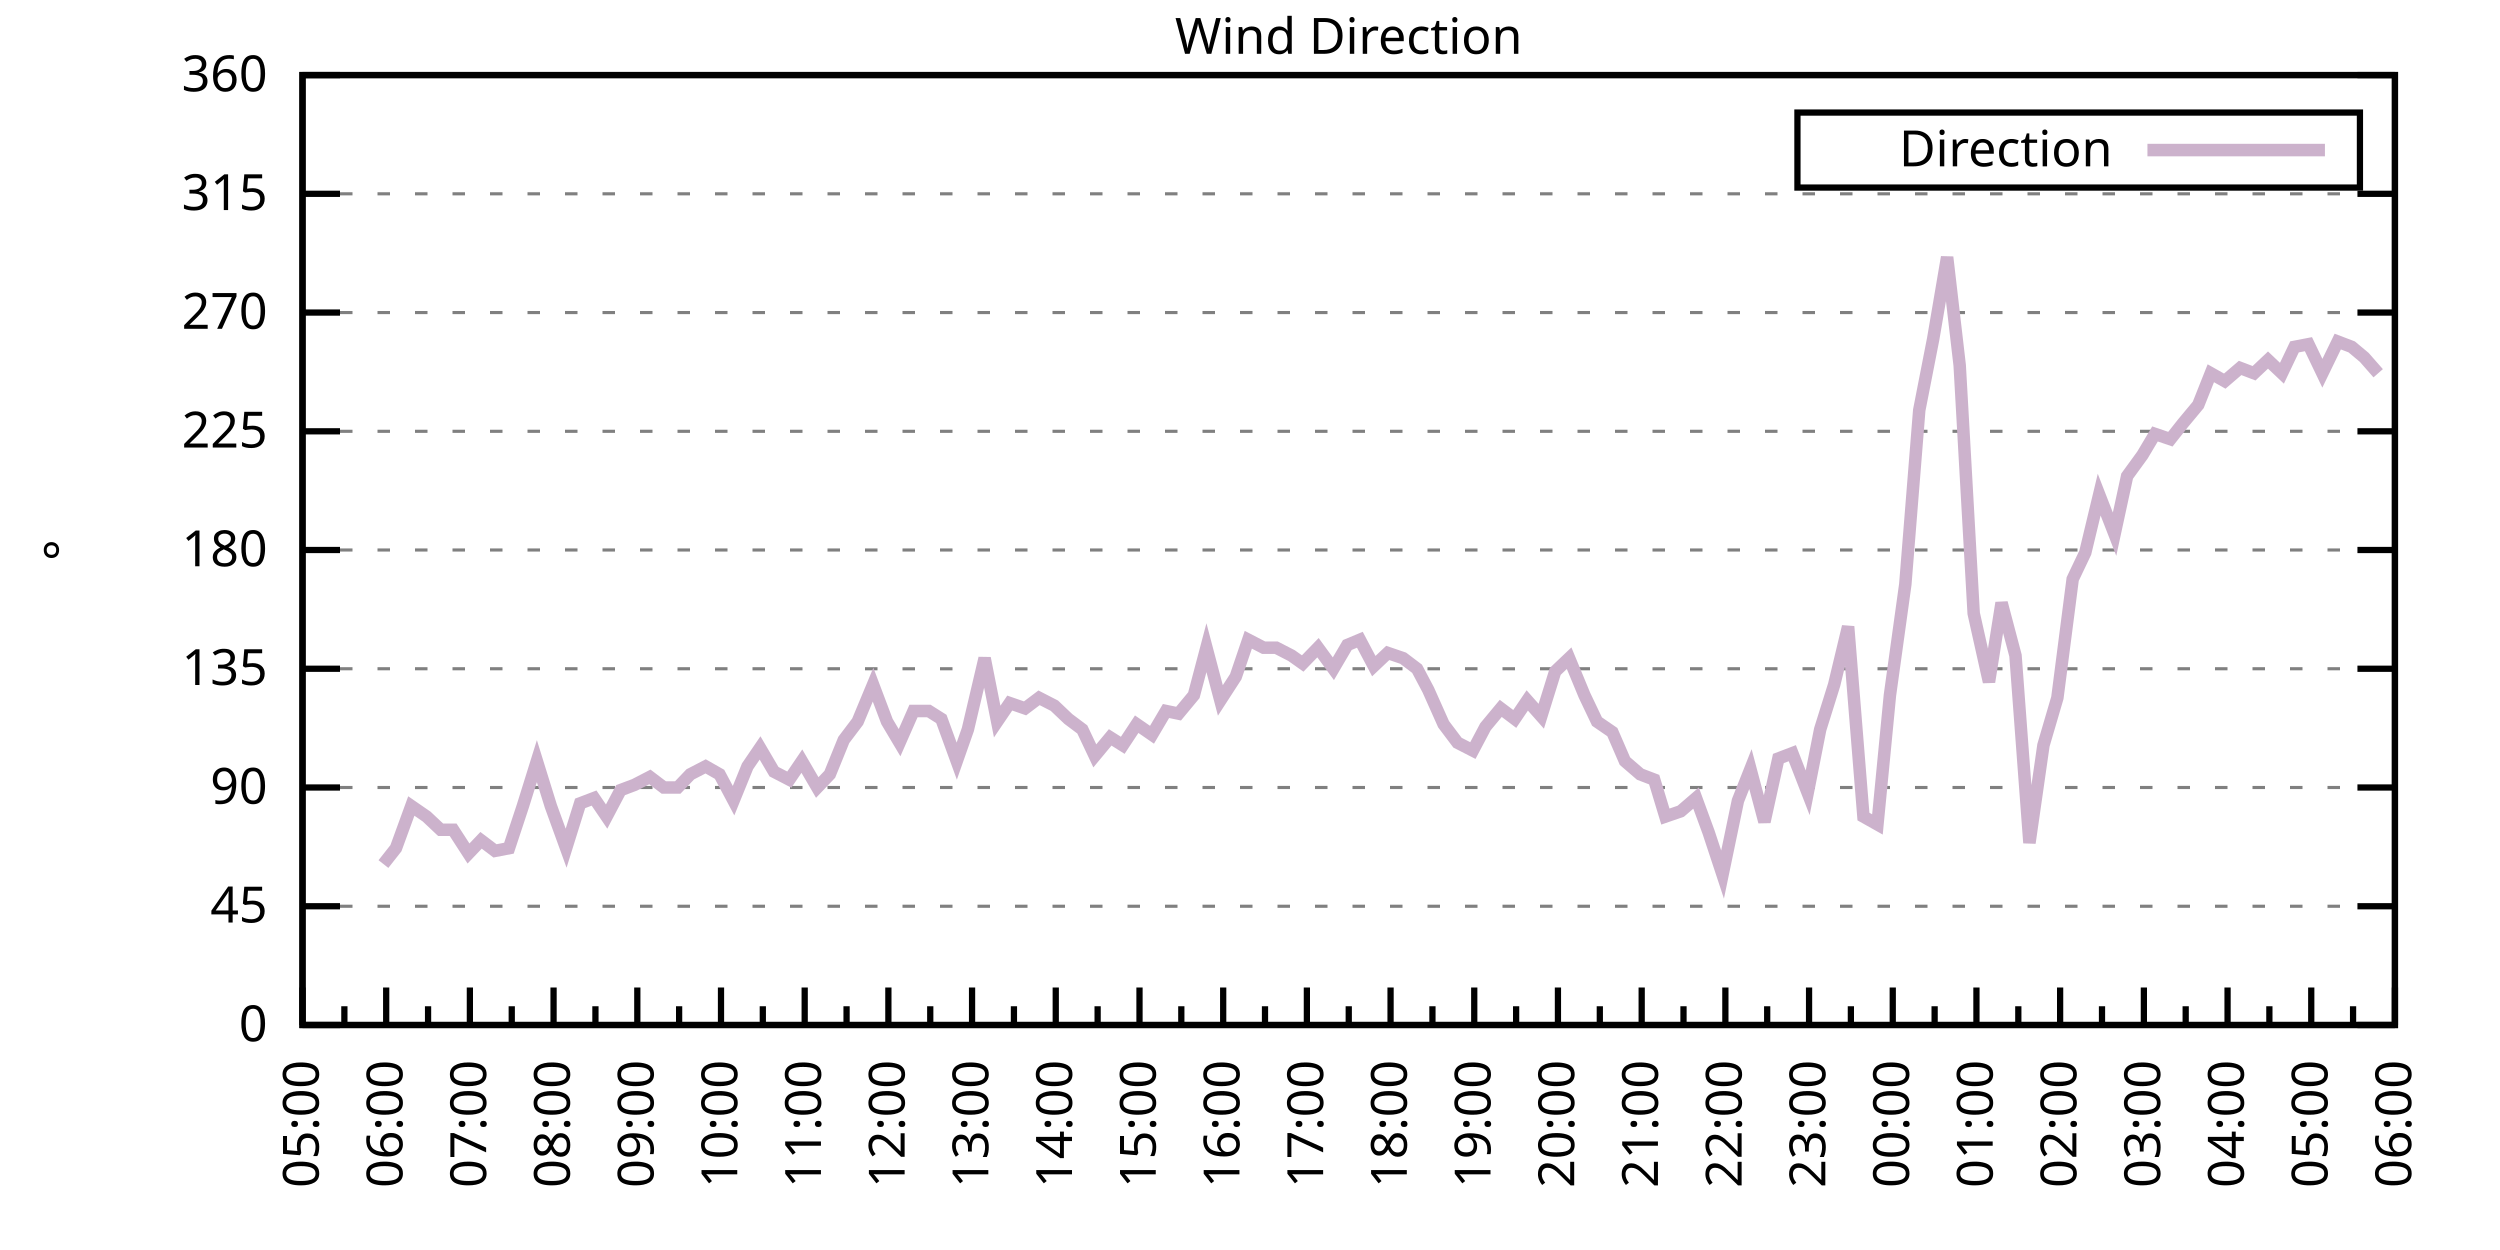
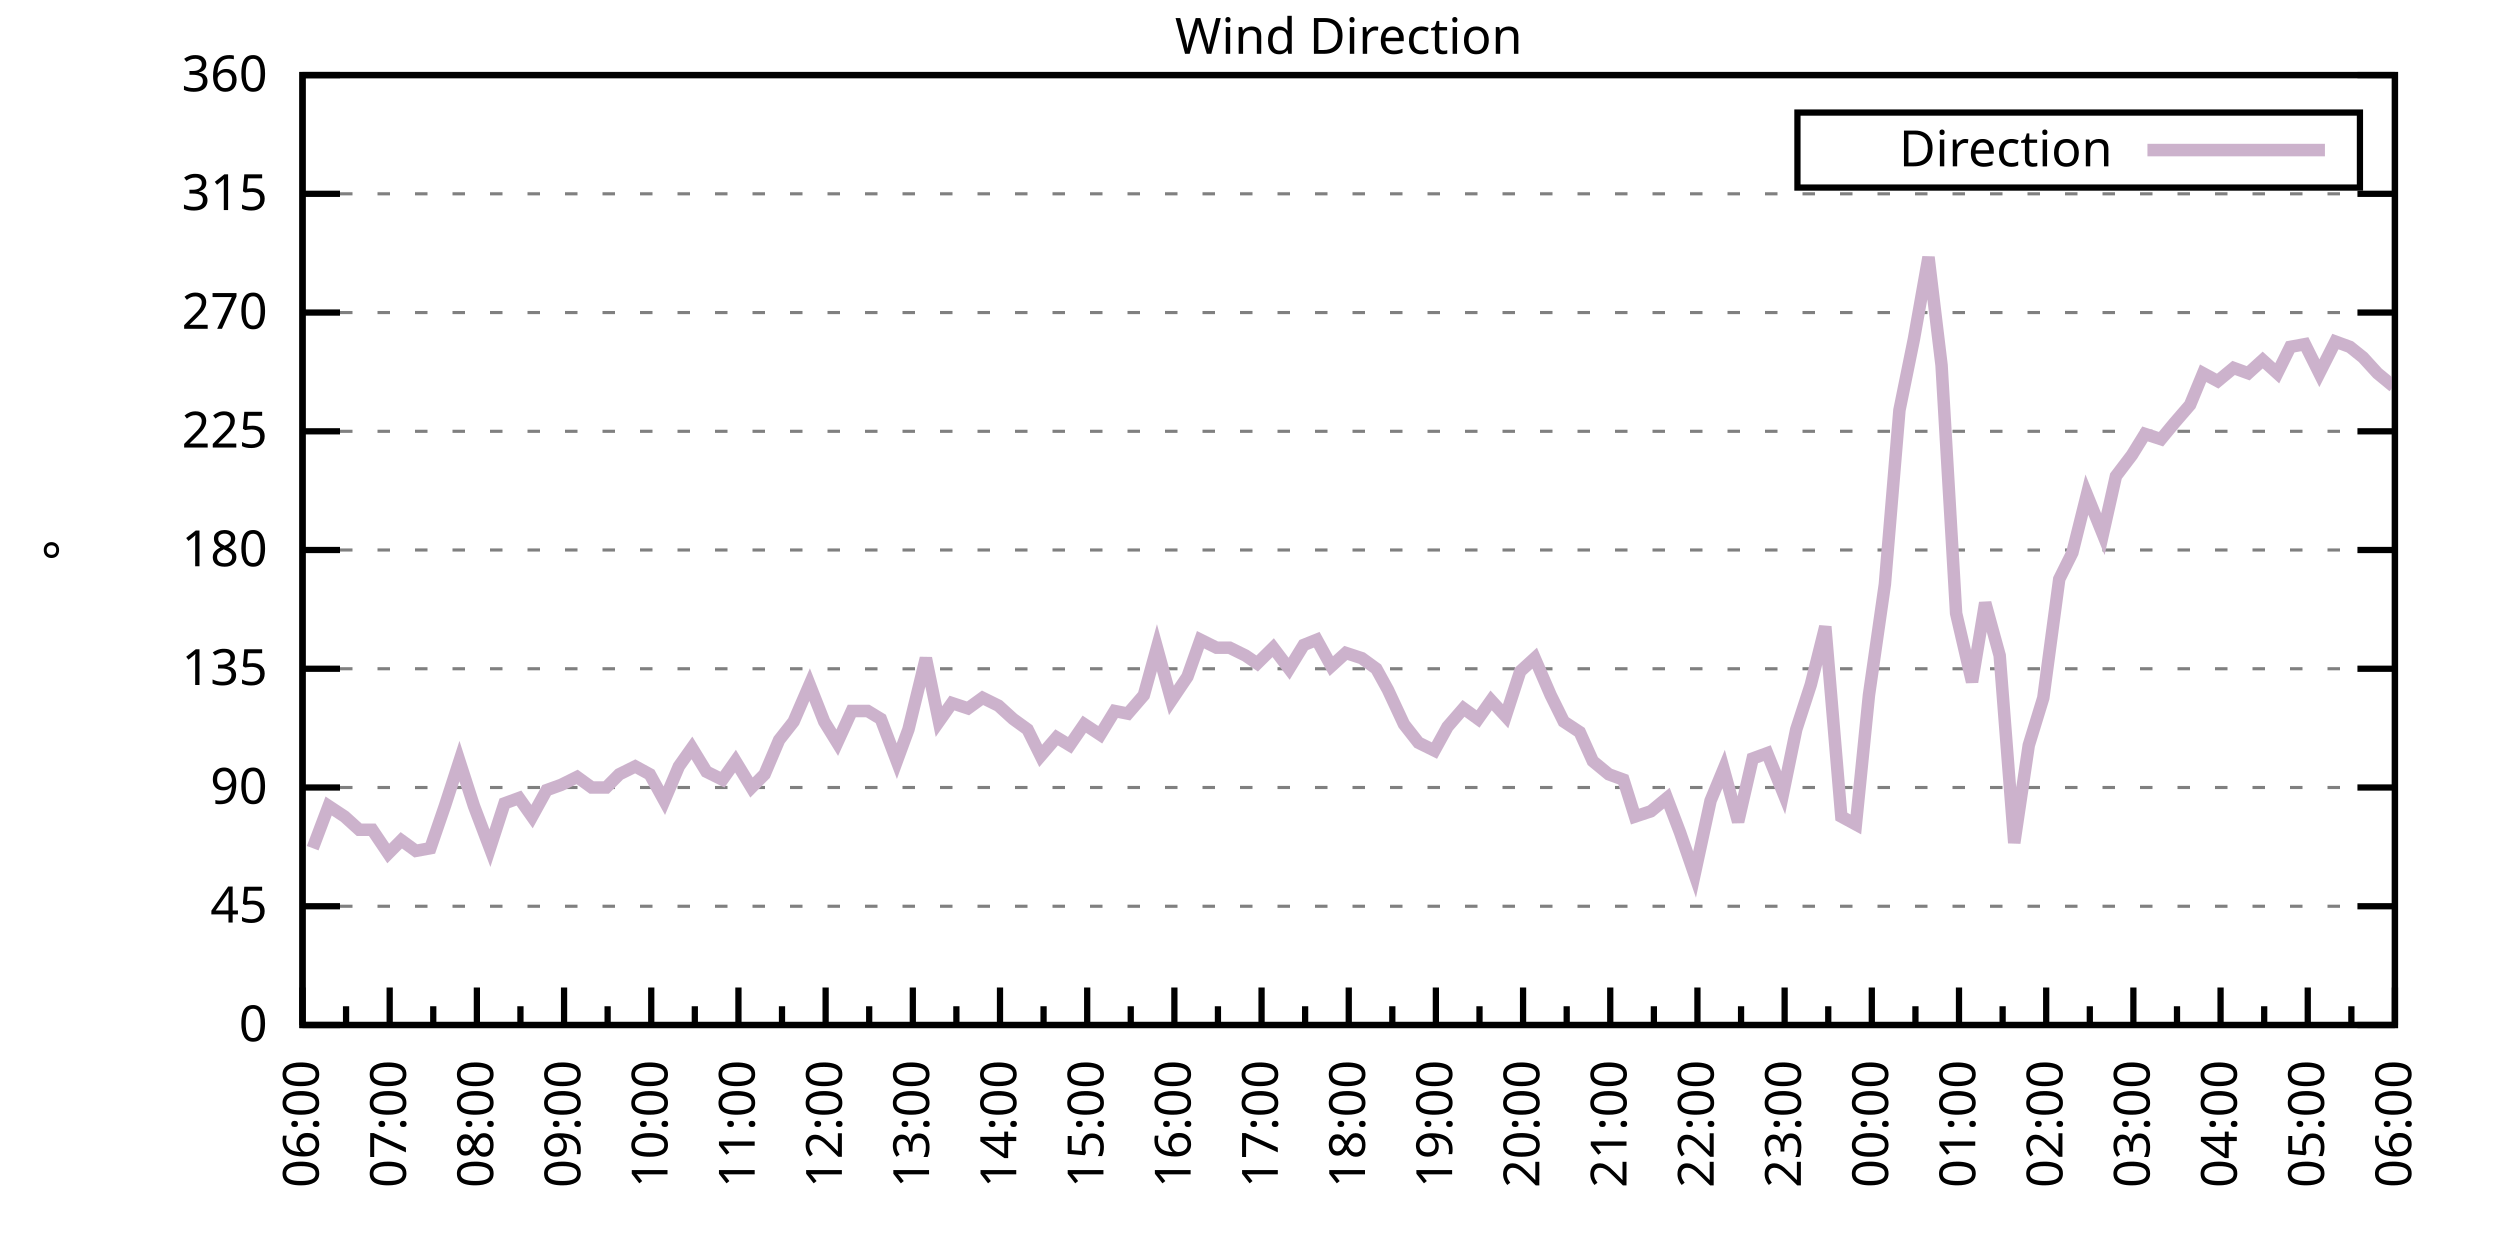
<svg xmlns="http://www.w3.org/2000/svg" xmlns:xlink="http://www.w3.org/1999/xlink" width="400" height="200" viewBox="0 0 400 200">
  <g id="gnuplot_canvas">
    <rect x="0" y="0" width="400" height="200" fill="none" />
    <defs>
      <circle id="gpDot" r="0.5" stroke-width="0.5" stroke="currentColor" />
      <path id="gpPt0" stroke-width="0.333" stroke="currentColor" d="M-1,0 h2 M0,-1 v2" />
      <path id="gpPt1" stroke-width="0.333" stroke="currentColor" d="M-1,-1 L1,1 M1,-1 L-1,1" />
      <path id="gpPt2" stroke-width="0.333" stroke="currentColor" d="M-1,0 L1,0 M0,-1 L0,1 M-1,-1 L1,1 M-1,1 L1,-1" />
      <rect id="gpPt3" stroke-width="0.333" stroke="currentColor" x="-1" y="-1" width="2" height="2" />
      <rect id="gpPt4" stroke-width="0.333" stroke="currentColor" fill="currentColor" x="-1" y="-1" width="2" height="2" />
      <circle id="gpPt5" stroke-width="0.333" stroke="currentColor" cx="0" cy="0" r="1" />
      <use xlink:href="#gpPt5" id="gpPt6" fill="currentColor" stroke="none" />
      <path id="gpPt7" stroke-width="0.333" stroke="currentColor" d="M0,-1.33 L-1.33,0.67 L1.33,0.67 z" />
      <use xlink:href="#gpPt7" id="gpPt8" fill="currentColor" stroke="none" />
      <use xlink:href="#gpPt7" id="gpPt9" stroke="currentColor" transform="rotate(180)" />
      <use xlink:href="#gpPt9" id="gpPt10" fill="currentColor" stroke="none" />
      <use xlink:href="#gpPt3" id="gpPt11" stroke="currentColor" transform="rotate(45)" />
      <use xlink:href="#gpPt11" id="gpPt12" fill="currentColor" stroke="none" />
      <path id="gpPt13" stroke-width="0.333" stroke="currentColor" d="M0,1.330 L1.265,0.411 L0.782,-1.067 L-0.782,-1.076 L-1.265,0.411 z" />
      <use xlink:href="#gpPt13" id="gpPt14" fill="currentColor" stroke="none" />
      <filter id="textbox" filterUnits="objectBoundingBox" x="0" y="0" height="1" width="1">
        <feFlood flood-color="white" flood-opacity="1" result="bgnd" />
        <feComposite in="SourceGraphic" in2="bgnd" operator="atop" />
      </filter>
      <filter id="greybox" filterUnits="objectBoundingBox" x="0" y="0" height="1" width="1">
        <feFlood flood-color="lightgrey" flood-opacity="1" result="grey" />
        <feComposite in="SourceGraphic" in2="grey" operator="atop" />
      </filter>
    </defs>
    <g fill="none" color="white" stroke="currentColor" stroke-width="1.00" stroke-linecap="butt" stroke-linejoin="miter">
</g>
    <g fill="none" color="black" stroke="currentColor" stroke-width="1.00" stroke-linecap="butt" stroke-linejoin="miter">
      <g stroke="none" shape-rendering="crispEdges">
        <polygon fill="rgb(255, 255, 255)" points="48.40,164.00 383.18,164.00 383.18,12.02 48.40,12.02 " />
      </g>
    </g>
    <g fill="none" color="black" stroke="currentColor" stroke-width="1.00" stroke-linecap="butt" stroke-linejoin="miter">
</g>
    <g fill="none" color="black" stroke="black" stroke-width="0.50" stroke-linecap="butt" stroke-linejoin="miter">
</g>
    <g fill="none" color="gray" stroke="currentColor" stroke-width="0.50" stroke-linecap="butt" stroke-linejoin="miter">
      <path stroke="gray" stroke-dasharray="2,4" class="gridline" d="M48.40,164.00 L383.19,164.00  " />
    </g>
    <g fill="none" color="gray" stroke="gray" stroke-width="1.00" stroke-linecap="butt" stroke-linejoin="miter">
</g>
    <g fill="none" color="black" stroke="currentColor" stroke-width="1.00" stroke-linecap="butt" stroke-linejoin="miter">
      <path stroke="black" d="M48.40,164.00 L54.40,164.00 M383.19,164.00 L377.19,164.00  " />
      <g transform="translate(42.80,166.60)" stroke="none" fill="black" font-family="Sans" font-size="8.00" text-anchor="end">
        <text>
          <tspan font-family="Sans"> 0</tspan>
        </text>
      </g>
    </g>
    <g fill="none" color="black" stroke="currentColor" stroke-width="1.00" stroke-linecap="butt" stroke-linejoin="miter">
</g>
    <g fill="none" color="black" stroke="black" stroke-width="0.50" stroke-linecap="butt" stroke-linejoin="miter">
</g>
    <g fill="none" color="gray" stroke="currentColor" stroke-width="0.50" stroke-linecap="butt" stroke-linejoin="miter">
      <path stroke="gray" stroke-dasharray="2,4" class="gridline" d="M48.40,145.00 L383.19,145.00  " />
    </g>
    <g fill="none" color="gray" stroke="gray" stroke-width="1.00" stroke-linecap="butt" stroke-linejoin="miter">
</g>
    <g fill="none" color="black" stroke="currentColor" stroke-width="1.00" stroke-linecap="butt" stroke-linejoin="miter">
      <path stroke="black" d="M48.40,145.00 L54.40,145.00 M383.19,145.00 L377.19,145.00  " />
      <g transform="translate(42.80,147.60)" stroke="none" fill="black" font-family="Sans" font-size="8.00" text-anchor="end">
        <text>
          <tspan font-family="Sans"> 45</tspan>
        </text>
      </g>
    </g>
    <g fill="none" color="black" stroke="currentColor" stroke-width="1.00" stroke-linecap="butt" stroke-linejoin="miter">
</g>
    <g fill="none" color="black" stroke="black" stroke-width="0.50" stroke-linecap="butt" stroke-linejoin="miter">
</g>
    <g fill="none" color="gray" stroke="currentColor" stroke-width="0.50" stroke-linecap="butt" stroke-linejoin="miter">
      <path stroke="gray" stroke-dasharray="2,4" class="gridline" d="M48.40,126.00 L383.19,126.00  " />
    </g>
    <g fill="none" color="gray" stroke="gray" stroke-width="1.00" stroke-linecap="butt" stroke-linejoin="miter">
</g>
    <g fill="none" color="black" stroke="currentColor" stroke-width="1.00" stroke-linecap="butt" stroke-linejoin="miter">
      <path stroke="black" d="M48.40,126.00 L54.40,126.00 M383.19,126.00 L377.19,126.00  " />
      <g transform="translate(42.80,128.60)" stroke="none" fill="black" font-family="Sans" font-size="8.00" text-anchor="end">
        <text>
          <tspan font-family="Sans"> 90</tspan>
        </text>
      </g>
    </g>
    <g fill="none" color="black" stroke="currentColor" stroke-width="1.00" stroke-linecap="butt" stroke-linejoin="miter">
</g>
    <g fill="none" color="black" stroke="black" stroke-width="0.50" stroke-linecap="butt" stroke-linejoin="miter">
</g>
    <g fill="none" color="gray" stroke="currentColor" stroke-width="0.50" stroke-linecap="butt" stroke-linejoin="miter">
      <path stroke="gray" stroke-dasharray="2,4" class="gridline" d="M48.40,107.00 L383.19,107.00  " />
    </g>
    <g fill="none" color="gray" stroke="gray" stroke-width="1.00" stroke-linecap="butt" stroke-linejoin="miter">
</g>
    <g fill="none" color="black" stroke="currentColor" stroke-width="1.00" stroke-linecap="butt" stroke-linejoin="miter">
      <path stroke="black" d="M48.40,107.00 L54.40,107.00 M383.19,107.00 L377.19,107.00  " />
      <g transform="translate(42.80,109.60)" stroke="none" fill="black" font-family="Sans" font-size="8.00" text-anchor="end">
        <text>
          <tspan font-family="Sans"> 135</tspan>
        </text>
      </g>
    </g>
    <g fill="none" color="black" stroke="currentColor" stroke-width="1.00" stroke-linecap="butt" stroke-linejoin="miter">
</g>
    <g fill="none" color="black" stroke="black" stroke-width="0.50" stroke-linecap="butt" stroke-linejoin="miter">
</g>
    <g fill="none" color="gray" stroke="currentColor" stroke-width="0.50" stroke-linecap="butt" stroke-linejoin="miter">
      <path stroke="gray" stroke-dasharray="2,4" class="gridline" d="M48.40,88.00 L383.19,88.00  " />
    </g>
    <g fill="none" color="gray" stroke="gray" stroke-width="1.00" stroke-linecap="butt" stroke-linejoin="miter">
</g>
    <g fill="none" color="black" stroke="currentColor" stroke-width="1.00" stroke-linecap="butt" stroke-linejoin="miter">
      <path stroke="black" d="M48.40,88.00 L54.40,88.00 M383.19,88.00 L377.19,88.00  " />
      <g transform="translate(42.80,90.60)" stroke="none" fill="black" font-family="Sans" font-size="8.00" text-anchor="end">
        <text>
          <tspan font-family="Sans"> 180</tspan>
        </text>
      </g>
    </g>
    <g fill="none" color="black" stroke="currentColor" stroke-width="1.00" stroke-linecap="butt" stroke-linejoin="miter">
</g>
    <g fill="none" color="black" stroke="black" stroke-width="0.50" stroke-linecap="butt" stroke-linejoin="miter">
</g>
    <g fill="none" color="gray" stroke="currentColor" stroke-width="0.50" stroke-linecap="butt" stroke-linejoin="miter">
      <path stroke="gray" stroke-dasharray="2,4" class="gridline" d="M48.40,69.01 L383.19,69.01  " />
    </g>
    <g fill="none" color="gray" stroke="gray" stroke-width="1.00" stroke-linecap="butt" stroke-linejoin="miter">
</g>
    <g fill="none" color="black" stroke="currentColor" stroke-width="1.00" stroke-linecap="butt" stroke-linejoin="miter">
      <path stroke="black" d="M48.40,69.01 L54.40,69.01 M383.19,69.01 L377.19,69.01  " />
      <g transform="translate(42.80,71.61)" stroke="none" fill="black" font-family="Sans" font-size="8.00" text-anchor="end">
        <text>
          <tspan font-family="Sans"> 225</tspan>
        </text>
      </g>
    </g>
    <g fill="none" color="black" stroke="currentColor" stroke-width="1.00" stroke-linecap="butt" stroke-linejoin="miter">
</g>
    <g fill="none" color="black" stroke="black" stroke-width="0.50" stroke-linecap="butt" stroke-linejoin="miter">
</g>
    <g fill="none" color="gray" stroke="currentColor" stroke-width="0.50" stroke-linecap="butt" stroke-linejoin="miter">
      <path stroke="gray" stroke-dasharray="2,4" class="gridline" d="M48.40,50.01 L383.19,50.01  " />
    </g>
    <g fill="none" color="gray" stroke="gray" stroke-width="1.00" stroke-linecap="butt" stroke-linejoin="miter">
</g>
    <g fill="none" color="black" stroke="currentColor" stroke-width="1.00" stroke-linecap="butt" stroke-linejoin="miter">
      <path stroke="black" d="M48.40,50.01 L54.40,50.01 M383.19,50.01 L377.19,50.01  " />
      <g transform="translate(42.80,52.61)" stroke="none" fill="black" font-family="Sans" font-size="8.00" text-anchor="end">
        <text>
          <tspan font-family="Sans"> 270</tspan>
        </text>
      </g>
    </g>
    <g fill="none" color="black" stroke="currentColor" stroke-width="1.00" stroke-linecap="butt" stroke-linejoin="miter">
</g>
    <g fill="none" color="black" stroke="black" stroke-width="0.50" stroke-linecap="butt" stroke-linejoin="miter">
</g>
    <g fill="none" color="gray" stroke="currentColor" stroke-width="0.50" stroke-linecap="butt" stroke-linejoin="miter">
      <path stroke="gray" stroke-dasharray="2,4" class="gridline" d="M48.40,31.01 L383.19,31.01  " />
    </g>
    <g fill="none" color="gray" stroke="gray" stroke-width="1.00" stroke-linecap="butt" stroke-linejoin="miter">
</g>
    <g fill="none" color="black" stroke="currentColor" stroke-width="1.00" stroke-linecap="butt" stroke-linejoin="miter">
      <path stroke="black" d="M48.40,31.01 L54.40,31.01 M383.19,31.01 L377.19,31.01  " />
      <g transform="translate(42.80,33.61)" stroke="none" fill="black" font-family="Sans" font-size="8.00" text-anchor="end">
        <text>
          <tspan font-family="Sans"> 315</tspan>
        </text>
      </g>
    </g>
    <g fill="none" color="black" stroke="currentColor" stroke-width="1.00" stroke-linecap="butt" stroke-linejoin="miter">
</g>
    <g fill="none" color="black" stroke="black" stroke-width="0.50" stroke-linecap="butt" stroke-linejoin="miter">
</g>
    <g fill="none" color="gray" stroke="currentColor" stroke-width="0.50" stroke-linecap="butt" stroke-linejoin="miter">
      <path stroke="gray" stroke-dasharray="2,4" class="gridline" d="M48.40,12.01 L383.19,12.01  " />
    </g>
    <g fill="none" color="gray" stroke="gray" stroke-width="1.00" stroke-linecap="butt" stroke-linejoin="miter">
</g>
    <g fill="none" color="black" stroke="currentColor" stroke-width="1.00" stroke-linecap="butt" stroke-linejoin="miter">
      <path stroke="black" d="M48.40,12.01 L54.40,12.01 M383.19,12.01 L377.19,12.01  " />
      <g transform="translate(42.80,14.61)" stroke="none" fill="black" font-family="Sans" font-size="8.00" text-anchor="end">
        <text>
          <tspan font-family="Sans"> 360</tspan>
        </text>
      </g>
    </g>
    <g fill="none" color="black" stroke="currentColor" stroke-width="1.00" stroke-linecap="butt" stroke-linejoin="miter">
      <path stroke="black" d="M48.40,164.00 L48.40,158.00  " />
      <g transform="translate(51.00,169.60) rotate(270)" stroke="none" fill="black" font-family="Sans" font-size="8.00" text-anchor="end">
        <text>
+           <tspan font-family="Sans">06:00</tspan>
+         </text>
+       </g>
+     </g>
+     <g fill="none" color="black" stroke="currentColor" stroke-width="1.00" stroke-linecap="butt" stroke-linejoin="miter">
+       <path stroke="black" d="M55.37,164.00 L55.37,161.00 M62.35,164.00 L62.35,158.00  " />
+       <g transform="translate(64.95,169.60) rotate(270)" stroke="none" fill="black" font-family="Sans" font-size="8.00" text-anchor="end">
+         <text>
+           <tspan font-family="Sans">07:00</tspan>
+         </text>
+       </g>
+     </g>
+     <g fill="none" color="black" stroke="currentColor" stroke-width="1.00" stroke-linecap="butt" stroke-linejoin="miter">
+       <path stroke="black" d="M69.32,164.00 L69.32,161.00 M76.30,164.00 L76.30,158.00  " />
+       <g transform="translate(78.90,169.60) rotate(270)" stroke="none" fill="black" font-family="Sans" font-size="8.00" text-anchor="end">
+         <text>
+           <tspan font-family="Sans">08:00</tspan>
+         </text>
+       </g>
+     </g>
+     <g fill="none" color="black" stroke="currentColor" stroke-width="1.00" stroke-linecap="butt" stroke-linejoin="miter">
+       <path stroke="black" d="M83.27,164.00 L83.27,161.00 M90.25,164.00 L90.25,158.00  " />
+       <g transform="translate(92.85,169.60) rotate(270)" stroke="none" fill="black" font-family="Sans" font-size="8.00" text-anchor="end">
+         <text>
+           <tspan font-family="Sans">09:00</tspan>
+         </text>
+       </g>
+     </g>
+     <g fill="none" color="black" stroke="currentColor" stroke-width="1.00" stroke-linecap="butt" stroke-linejoin="miter">
+       <path stroke="black" d="M97.22,164.00 L97.22,161.00 M104.20,164.00 L104.20,158.00  " />
+       <g transform="translate(106.80,169.60) rotate(270)" stroke="none" fill="black" font-family="Sans" font-size="8.00" text-anchor="end">
+         <text>
+           <tspan font-family="Sans">10:00</tspan>
+         </text>
+       </g>
+     </g>
+     <g fill="none" color="black" stroke="currentColor" stroke-width="1.00" stroke-linecap="butt" stroke-linejoin="miter">
+       <path stroke="black" d="M111.17,164.00 L111.17,161.00 M118.15,164.00 L118.15,158.00  " />
+       <g transform="translate(120.75,169.60) rotate(270)" stroke="none" fill="black" font-family="Sans" font-size="8.00" text-anchor="end">
+         <text>
+           <tspan font-family="Sans">11:00</tspan>
+         </text>
+       </g>
+     </g>
+     <g fill="none" color="black" stroke="currentColor" stroke-width="1.00" stroke-linecap="butt" stroke-linejoin="miter">
+       <path stroke="black" d="M125.12,164.00 L125.12,161.00 M132.10,164.00 L132.10,158.00  " />
+       <g transform="translate(134.70,169.60) rotate(270)" stroke="none" fill="black" font-family="Sans" font-size="8.00" text-anchor="end">
+         <text>
+           <tspan font-family="Sans">12:00</tspan>
+         </text>
+       </g>
+     </g>
+     <g fill="none" color="black" stroke="currentColor" stroke-width="1.00" stroke-linecap="butt" stroke-linejoin="miter">
+       <path stroke="black" d="M139.07,164.00 L139.07,161.00 M146.05,164.00 L146.05,158.00  " />
+       <g transform="translate(148.65,169.60) rotate(270)" stroke="none" fill="black" font-family="Sans" font-size="8.00" text-anchor="end">
+         <text>
+           <tspan font-family="Sans">13:00</tspan>
+         </text>
+       </g>
+     </g>
+     <g fill="none" color="black" stroke="currentColor" stroke-width="1.00" stroke-linecap="butt" stroke-linejoin="miter">
+       <path stroke="black" d="M153.02,164.00 L153.02,161.00 M160.00,164.00 L160.00,158.00  " />
+       <g transform="translate(162.60,169.60) rotate(270)" stroke="none" fill="black" font-family="Sans" font-size="8.00" text-anchor="end">
+         <text>
+           <tspan font-family="Sans">14:00</tspan>
+         </text>
+       </g>
+     </g>
+     <g fill="none" color="black" stroke="currentColor" stroke-width="1.00" stroke-linecap="butt" stroke-linejoin="miter">
+       <path stroke="black" d="M166.97,164.00 L166.97,161.00 M173.95,164.00 L173.95,158.00  " />
+       <g transform="translate(176.55,169.60) rotate(270)" stroke="none" fill="black" font-family="Sans" font-size="8.00" text-anchor="end">
+         <text>
+           <tspan font-family="Sans">15:00</tspan>
+         </text>
+       </g>
+     </g>
+     <g fill="none" color="black" stroke="currentColor" stroke-width="1.00" stroke-linecap="butt" stroke-linejoin="miter">
+       <path stroke="black" d="M180.92,164.00 L180.92,161.00 M187.90,164.00 L187.90,158.00  " />
+       <g transform="translate(190.50,169.60) rotate(270)" stroke="none" fill="black" font-family="Sans" font-size="8.00" text-anchor="end">
+         <text>
+           <tspan font-family="Sans">16:00</tspan>
+         </text>
+       </g>
+     </g>
+     <g fill="none" color="black" stroke="currentColor" stroke-width="1.00" stroke-linecap="butt" stroke-linejoin="miter">
+       <path stroke="black" d="M194.87,164.00 L194.87,161.00 M201.85,164.00 L201.85,158.00  " />
+       <g transform="translate(204.45,169.60) rotate(270)" stroke="none" fill="black" font-family="Sans" font-size="8.00" text-anchor="end">
+         <text>
+           <tspan font-family="Sans">17:00</tspan>
+         </text>
+       </g>
+     </g>
+     <g fill="none" color="black" stroke="currentColor" stroke-width="1.00" stroke-linecap="butt" stroke-linejoin="miter">
+       <path stroke="black" d="M208.82,164.00 L208.82,161.00 M215.80,164.00 L215.80,158.00  " />
+       <g transform="translate(218.40,169.60) rotate(270)" stroke="none" fill="black" font-family="Sans" font-size="8.00" text-anchor="end">
+         <text>
+           <tspan font-family="Sans">18:00</tspan>
+         </text>
+       </g>
+     </g>
+     <g fill="none" color="black" stroke="currentColor" stroke-width="1.00" stroke-linecap="butt" stroke-linejoin="miter">
+       <path stroke="black" d="M222.77,164.00 L222.77,161.00 M229.74,164.00 L229.74,158.00  " />
+       <g transform="translate(232.34,169.60) rotate(270)" stroke="none" fill="black" font-family="Sans" font-size="8.00" text-anchor="end">
+         <text>
+           <tspan font-family="Sans">19:00</tspan>
+         </text>
+       </g>
+     </g>
+     <g fill="none" color="black" stroke="currentColor" stroke-width="1.00" stroke-linecap="butt" stroke-linejoin="miter">
+       <path stroke="black" d="M236.72,164.00 L236.72,161.00 M243.69,164.00 L243.69,158.00  " />
+       <g transform="translate(246.29,169.60) rotate(270)" stroke="none" fill="black" font-family="Sans" font-size="8.00" text-anchor="end">
+         <text>
+           <tspan font-family="Sans">20:00</tspan>
+         </text>
+       </g>
+     </g>
+     <g fill="none" color="black" stroke="currentColor" stroke-width="1.00" stroke-linecap="butt" stroke-linejoin="miter">
+       <path stroke="black" d="M250.67,164.00 L250.67,161.00 M257.64,164.00 L257.64,158.00  " />
+       <g transform="translate(260.24,169.60) rotate(270)" stroke="none" fill="black" font-family="Sans" font-size="8.00" text-anchor="end">
+         <text>
+           <tspan font-family="Sans">21:00</tspan>
+         </text>
+       </g>
+     </g>
+     <g fill="none" color="black" stroke="currentColor" stroke-width="1.00" stroke-linecap="butt" stroke-linejoin="miter">
+       <path stroke="black" d="M264.62,164.00 L264.62,161.00 M271.59,164.00 L271.59,158.00  " />
+       <g transform="translate(274.19,169.60) rotate(270)" stroke="none" fill="black" font-family="Sans" font-size="8.00" text-anchor="end">
+         <text>
+           <tspan font-family="Sans">22:00</tspan>
+         </text>
+       </g>
+     </g>
+     <g fill="none" color="black" stroke="currentColor" stroke-width="1.00" stroke-linecap="butt" stroke-linejoin="miter">
+       <path stroke="black" d="M278.57,164.00 L278.57,161.00 M285.54,164.00 L285.54,158.00  " />
+       <g transform="translate(288.14,169.60) rotate(270)" stroke="none" fill="black" font-family="Sans" font-size="8.00" text-anchor="end">
+         <text>
+           <tspan font-family="Sans">23:00</tspan>
+         </text>
+       </g>
+     </g>
+     <g fill="none" color="black" stroke="currentColor" stroke-width="1.00" stroke-linecap="butt" stroke-linejoin="miter">
+       <path stroke="black" d="M292.52,164.00 L292.52,161.00 M299.49,164.00 L299.49,158.00  " />
+       <g transform="translate(302.09,169.60) rotate(270)" stroke="none" fill="black" font-family="Sans" font-size="8.00" text-anchor="end">
+         <text>
+           <tspan font-family="Sans">00:00</tspan>
+         </text>
+       </g>
+     </g>
+     <g fill="none" color="black" stroke="currentColor" stroke-width="1.00" stroke-linecap="butt" stroke-linejoin="miter">
+       <path stroke="black" d="M306.47,164.00 L306.47,161.00 M313.44,164.00 L313.44,158.00  " />
+       <g transform="translate(316.04,169.60) rotate(270)" stroke="none" fill="black" font-family="Sans" font-size="8.00" text-anchor="end">
+         <text>
+           <tspan font-family="Sans">01:00</tspan>
+         </text>
+       </g>
+     </g>
+     <g fill="none" color="black" stroke="currentColor" stroke-width="1.00" stroke-linecap="butt" stroke-linejoin="miter">
+       <path stroke="black" d="M320.42,164.00 L320.42,161.00 M327.39,164.00 L327.39,158.00  " />
+       <g transform="translate(329.99,169.60) rotate(270)" stroke="none" fill="black" font-family="Sans" font-size="8.00" text-anchor="end">
+         <text>
+           <tspan font-family="Sans">02:00</tspan>
+         </text>
+       </g>
+     </g>
+     <g fill="none" color="black" stroke="currentColor" stroke-width="1.00" stroke-linecap="butt" stroke-linejoin="miter">
+       <path stroke="black" d="M334.37,164.00 L334.37,161.00 M341.34,164.00 L341.34,158.00  " />
+       <g transform="translate(343.94,169.60) rotate(270)" stroke="none" fill="black" font-family="Sans" font-size="8.00" text-anchor="end">
+         <text>
+           <tspan font-family="Sans">03:00</tspan>
+         </text>
+       </g>
+     </g>
+     <g fill="none" color="black" stroke="currentColor" stroke-width="1.00" stroke-linecap="butt" stroke-linejoin="miter">
+       <path stroke="black" d="M348.32,164.00 L348.32,161.00 M355.29,164.00 L355.29,158.00  " />
+       <g transform="translate(357.89,169.60) rotate(270)" stroke="none" fill="black" font-family="Sans" font-size="8.00" text-anchor="end">
+         <text>
+           <tspan font-family="Sans">04:00</tspan>
+         </text>
+       </g>
+     </g>
+     <g fill="none" color="black" stroke="currentColor" stroke-width="1.00" stroke-linecap="butt" stroke-linejoin="miter">
+       <path stroke="black" d="M362.27,164.00 L362.27,161.00 M369.24,164.00 L369.24,158.00  " />
+       <g transform="translate(371.84,169.60) rotate(270)" stroke="none" fill="black" font-family="Sans" font-size="8.00" text-anchor="end">
+         <text>
          <tspan font-family="Sans">05:00</tspan>
        </text>
      </g>
    </g>
    <g fill="none" color="black" stroke="currentColor" stroke-width="1.00" stroke-linecap="butt" stroke-linejoin="miter">
-       <path stroke="black" d="M55.10,164.00 L55.10,161.00 M61.79,164.00 L61.79,158.00  " />
-       <g transform="translate(64.39,169.60) rotate(270)" stroke="none" fill="black" font-family="Sans" font-size="8.00" text-anchor="end">
-         <text>
-           <tspan font-family="Sans">06:00</tspan>
-         </text>
-       </g>
-     </g>
-     <g fill="none" color="black" stroke="currentColor" stroke-width="1.00" stroke-linecap="butt" stroke-linejoin="miter">
-       <path stroke="black" d="M68.49,164.00 L68.49,161.00 M75.18,164.00 L75.18,158.00  " />
-       <g transform="translate(77.78,169.60) rotate(270)" stroke="none" fill="black" font-family="Sans" font-size="8.00" text-anchor="end">
-         <text>
-           <tspan font-family="Sans">07:00</tspan>
-         </text>
-       </g>
-     </g>
-     <g fill="none" color="black" stroke="currentColor" stroke-width="1.00" stroke-linecap="butt" stroke-linejoin="miter">
-       <path stroke="black" d="M81.88,164.00 L81.88,161.00 M88.57,164.00 L88.57,158.00  " />
-       <g transform="translate(91.17,169.60) rotate(270)" stroke="none" fill="black" font-family="Sans" font-size="8.00" text-anchor="end">
-         <text>
-           <tspan font-family="Sans">08:00</tspan>
-         </text>
-       </g>
-     </g>
-     <g fill="none" color="black" stroke="currentColor" stroke-width="1.00" stroke-linecap="butt" stroke-linejoin="miter">
-       <path stroke="black" d="M95.27,164.00 L95.27,161.00 M101.97,164.00 L101.97,158.00  " />
-       <g transform="translate(104.57,169.60) rotate(270)" stroke="none" fill="black" font-family="Sans" font-size="8.00" text-anchor="end">
-         <text>
-           <tspan font-family="Sans">09:00</tspan>
-         </text>
-       </g>
-     </g>
-     <g fill="none" color="black" stroke="currentColor" stroke-width="1.00" stroke-linecap="butt" stroke-linejoin="miter">
-       <path stroke="black" d="M108.66,164.00 L108.66,161.00 M115.36,164.00 L115.36,158.00  " />
-       <g transform="translate(117.96,169.60) rotate(270)" stroke="none" fill="black" font-family="Sans" font-size="8.00" text-anchor="end">
-         <text>
-           <tspan font-family="Sans">10:00</tspan>
-         </text>
-       </g>
-     </g>
-     <g fill="none" color="black" stroke="currentColor" stroke-width="1.00" stroke-linecap="butt" stroke-linejoin="miter">
-       <path stroke="black" d="M122.05,164.00 L122.05,161.00 M128.75,164.00 L128.75,158.00  " />
-       <g transform="translate(131.35,169.60) rotate(270)" stroke="none" fill="black" font-family="Sans" font-size="8.00" text-anchor="end">
-         <text>
-           <tspan font-family="Sans">11:00</tspan>
-         </text>
-       </g>
-     </g>
-     <g fill="none" color="black" stroke="currentColor" stroke-width="1.00" stroke-linecap="butt" stroke-linejoin="miter">
-       <path stroke="black" d="M135.45,164.00 L135.45,161.00 M142.14,164.00 L142.14,158.00  " />
-       <g transform="translate(144.74,169.60) rotate(270)" stroke="none" fill="black" font-family="Sans" font-size="8.00" text-anchor="end">
-         <text>
-           <tspan font-family="Sans">12:00</tspan>
-         </text>
-       </g>
-     </g>
-     <g fill="none" color="black" stroke="currentColor" stroke-width="1.00" stroke-linecap="butt" stroke-linejoin="miter">
-       <path stroke="black" d="M148.84,164.00 L148.84,161.00 M155.53,164.00 L155.53,158.00  " />
-       <g transform="translate(158.13,169.60) rotate(270)" stroke="none" fill="black" font-family="Sans" font-size="8.00" text-anchor="end">
-         <text>
-           <tspan font-family="Sans">13:00</tspan>
-         </text>
-       </g>
-     </g>
-     <g fill="none" color="black" stroke="currentColor" stroke-width="1.00" stroke-linecap="butt" stroke-linejoin="miter">
-       <path stroke="black" d="M162.23,164.00 L162.23,161.00 M168.92,164.00 L168.92,158.00  " />
-       <g transform="translate(171.52,169.60) rotate(270)" stroke="none" fill="black" font-family="Sans" font-size="8.00" text-anchor="end">
-         <text>
-           <tspan font-family="Sans">14:00</tspan>
-         </text>
-       </g>
-     </g>
-     <g fill="none" color="black" stroke="currentColor" stroke-width="1.00" stroke-linecap="butt" stroke-linejoin="miter">
-       <path stroke="black" d="M175.62,164.00 L175.62,161.00 M182.32,164.00 L182.32,158.00  " />
-       <g transform="translate(184.92,169.60) rotate(270)" stroke="none" fill="black" font-family="Sans" font-size="8.00" text-anchor="end">
-         <text>
-           <tspan font-family="Sans">15:00</tspan>
-         </text>
-       </g>
-     </g>
-     <g fill="none" color="black" stroke="currentColor" stroke-width="1.00" stroke-linecap="butt" stroke-linejoin="miter">
-       <path stroke="black" d="M189.01,164.00 L189.01,161.00 M195.71,164.00 L195.71,158.00  " />
-       <g transform="translate(198.31,169.60) rotate(270)" stroke="none" fill="black" font-family="Sans" font-size="8.00" text-anchor="end">
-         <text>
-           <tspan font-family="Sans">16:00</tspan>
-         </text>
-       </g>
-     </g>
-     <g fill="none" color="black" stroke="currentColor" stroke-width="1.00" stroke-linecap="butt" stroke-linejoin="miter">
-       <path stroke="black" d="M202.40,164.00 L202.40,161.00 M209.10,164.00 L209.10,158.00  " />
-       <g transform="translate(211.70,169.60) rotate(270)" stroke="none" fill="black" font-family="Sans" font-size="8.00" text-anchor="end">
-         <text>
-           <tspan font-family="Sans">17:00</tspan>
-         </text>
-       </g>
-     </g>
-     <g fill="none" color="black" stroke="currentColor" stroke-width="1.00" stroke-linecap="butt" stroke-linejoin="miter">
-       <path stroke="black" d="M215.80,164.00 L215.80,161.00 M222.49,164.00 L222.49,158.00  " />
-       <g transform="translate(225.09,169.60) rotate(270)" stroke="none" fill="black" font-family="Sans" font-size="8.00" text-anchor="end">
-         <text>
-           <tspan font-family="Sans">18:00</tspan>
-         </text>
-       </g>
-     </g>
-     <g fill="none" color="black" stroke="currentColor" stroke-width="1.00" stroke-linecap="butt" stroke-linejoin="miter">
-       <path stroke="black" d="M229.19,164.00 L229.19,161.00 M235.88,164.00 L235.88,158.00  " />
-       <g transform="translate(238.48,169.60) rotate(270)" stroke="none" fill="black" font-family="Sans" font-size="8.00" text-anchor="end">
-         <text>
-           <tspan font-family="Sans">19:00</tspan>
-         </text>
-       </g>
-     </g>
-     <g fill="none" color="black" stroke="currentColor" stroke-width="1.00" stroke-linecap="butt" stroke-linejoin="miter">
-       <path stroke="black" d="M242.58,164.00 L242.58,161.00 M249.27,164.00 L249.27,158.00  " />
-       <g transform="translate(251.87,169.60) rotate(270)" stroke="none" fill="black" font-family="Sans" font-size="8.00" text-anchor="end">
-         <text>
-           <tspan font-family="Sans">20:00</tspan>
-         </text>
-       </g>
-     </g>
-     <g fill="none" color="black" stroke="currentColor" stroke-width="1.00" stroke-linecap="butt" stroke-linejoin="miter">
-       <path stroke="black" d="M255.97,164.00 L255.97,161.00 M262.67,164.00 L262.67,158.00  " />
-       <g transform="translate(265.27,169.60) rotate(270)" stroke="none" fill="black" font-family="Sans" font-size="8.00" text-anchor="end">
-         <text>
-           <tspan font-family="Sans">21:00</tspan>
-         </text>
-       </g>
-     </g>
-     <g fill="none" color="black" stroke="currentColor" stroke-width="1.00" stroke-linecap="butt" stroke-linejoin="miter">
-       <path stroke="black" d="M269.36,164.00 L269.36,161.00 M276.06,164.00 L276.06,158.00  " />
-       <g transform="translate(278.66,169.60) rotate(270)" stroke="none" fill="black" font-family="Sans" font-size="8.00" text-anchor="end">
-         <text>
-           <tspan font-family="Sans">22:00</tspan>
-         </text>
-       </g>
-     </g>
-     <g fill="none" color="black" stroke="currentColor" stroke-width="1.00" stroke-linecap="butt" stroke-linejoin="miter">
-       <path stroke="black" d="M282.75,164.00 L282.75,161.00 M289.45,164.00 L289.45,158.00  " />
-       <g transform="translate(292.05,169.60) rotate(270)" stroke="none" fill="black" font-family="Sans" font-size="8.00" text-anchor="end">
-         <text>
-           <tspan font-family="Sans">23:00</tspan>
-         </text>
-       </g>
-     </g>
-     <g fill="none" color="black" stroke="currentColor" stroke-width="1.00" stroke-linecap="butt" stroke-linejoin="miter">
-       <path stroke="black" d="M296.14,164.00 L296.14,161.00 M302.84,164.00 L302.84,158.00  " />
-       <g transform="translate(305.44,169.60) rotate(270)" stroke="none" fill="black" font-family="Sans" font-size="8.00" text-anchor="end">
-         <text>
-           <tspan font-family="Sans">00:00</tspan>
-         </text>
-       </g>
-     </g>
-     <g fill="none" color="black" stroke="currentColor" stroke-width="1.00" stroke-linecap="butt" stroke-linejoin="miter">
-       <path stroke="black" d="M309.54,164.00 L309.54,161.00 M316.23,164.00 L316.23,158.00  " />
-       <g transform="translate(318.83,169.60) rotate(270)" stroke="none" fill="black" font-family="Sans" font-size="8.00" text-anchor="end">
-         <text>
-           <tspan font-family="Sans">01:00</tspan>
-         </text>
-       </g>
-     </g>
-     <g fill="none" color="black" stroke="currentColor" stroke-width="1.00" stroke-linecap="butt" stroke-linejoin="miter">
-       <path stroke="black" d="M322.93,164.00 L322.93,161.00 M329.62,164.00 L329.62,158.00  " />
-       <g transform="translate(332.22,169.60) rotate(270)" stroke="none" fill="black" font-family="Sans" font-size="8.00" text-anchor="end">
-         <text>
-           <tspan font-family="Sans">02:00</tspan>
-         </text>
-       </g>
-     </g>
-     <g fill="none" color="black" stroke="currentColor" stroke-width="1.00" stroke-linecap="butt" stroke-linejoin="miter">
-       <path stroke="black" d="M336.32,164.00 L336.32,161.00 M343.02,164.00 L343.02,158.00  " />
-       <g transform="translate(345.62,169.60) rotate(270)" stroke="none" fill="black" font-family="Sans" font-size="8.00" text-anchor="end">
-         <text>
-           <tspan font-family="Sans">03:00</tspan>
-         </text>
-       </g>
-     </g>
-     <g fill="none" color="black" stroke="currentColor" stroke-width="1.00" stroke-linecap="butt" stroke-linejoin="miter">
-       <path stroke="black" d="M349.71,164.00 L349.71,161.00 M356.41,164.00 L356.41,158.00  " />
-       <g transform="translate(359.01,169.60) rotate(270)" stroke="none" fill="black" font-family="Sans" font-size="8.00" text-anchor="end">
-         <text>
-           <tspan font-family="Sans">04:00</tspan>
-         </text>
-       </g>
-     </g>
-     <g fill="none" color="black" stroke="currentColor" stroke-width="1.00" stroke-linecap="butt" stroke-linejoin="miter">
-       <path stroke="black" d="M363.10,164.00 L363.10,161.00 M369.80,164.00 L369.80,158.00  " />
-       <g transform="translate(372.40,169.60) rotate(270)" stroke="none" fill="black" font-family="Sans" font-size="8.00" text-anchor="end">
-         <text>
-           <tspan font-family="Sans">05:00</tspan>
-         </text>
-       </g>
-     </g>
-     <g fill="none" color="black" stroke="currentColor" stroke-width="1.00" stroke-linecap="butt" stroke-linejoin="miter">
-       <path stroke="black" d="M376.49,164.00 L376.49,161.00 M383.19,164.00 L383.19,158.00  " />
+       <path stroke="black" d="M376.22,164.00 L376.22,161.00 M383.19,164.00 L383.19,158.00  " />
      <g transform="translate(385.79,169.60) rotate(270)" stroke="none" fill="black" font-family="Sans" font-size="8.00" text-anchor="end">
        <text>
          <tspan font-family="Sans">06:00</tspan>
        </text>
      </g>
    </g>
    <g fill="none" color="black" stroke="currentColor" stroke-width="1.00" stroke-linecap="butt" stroke-linejoin="miter">
</g>
    <g fill="none" color="black" stroke="currentColor" stroke-width="1.00" stroke-linecap="butt" stroke-linejoin="miter">
      <path stroke="black" d="M48.40,12.01 L48.40,164.00 L383.19,164.00 L383.19,12.01 L48.40,12.01 Z  " />
    </g>
    <g fill="none" color="black" stroke="currentColor" stroke-width="1.00" stroke-linecap="butt" stroke-linejoin="miter">
      <g transform="translate(12.80,88.01) rotate(270)" stroke="none" fill="black" font-family="Sans" font-size="8.00" text-anchor="middle">
        <text>
          <tspan font-family="Sans">°</tspan>
        </text>
      </g>
    </g>
    <g fill="none" color="black" stroke="currentColor" stroke-width="1.00" stroke-linecap="butt" stroke-linejoin="miter">
</g>
    <g fill="none" color="black" stroke="currentColor" stroke-width="1.00" stroke-linecap="butt" stroke-linejoin="miter">
      <path stroke="black" d="M287.59,30.01 L287.59,18.01 L377.59,18.01 L377.59,30.01 L287.59,30.01 Z  " />
    </g>
    <g id="Wind_direction_plot_1">
      <g fill="none" color="white" stroke="black" stroke-width="2.00" stroke-linecap="butt" stroke-linejoin="miter">
</g>
      <g fill="none" color="black" stroke="currentColor" stroke-width="2.00" stroke-linecap="butt" stroke-linejoin="miter">
        <g transform="translate(337.99,26.61)" stroke="none" fill="black" font-family="Sans" font-size="8.00" text-anchor="end">
          <text>
            <tspan font-family="Sans">Direction</tspan>
          </text>
        </g>
      </g>
      <g fill="none" color="black" stroke="currentColor" stroke-width="2.00" stroke-linecap="butt" stroke-linejoin="miter">
-         <path stroke="rgb(204, 178, 204)" d="M343.59,24.01 L371.99,24.01 M61.35,138.25 L63.35,135.71 L65.81,128.96 L68.26,130.65 L70.50,132.76 L72.50,132.76   L74.96,136.56 L76.97,134.45 L79.20,136.14 L81.43,135.71 L83.66,128.96 L85.90,121.78 L88.13,128.96 L90.58,135.71   L92.82,128.54 L95.05,127.69 L97.06,130.65 L99.29,126.42 L101.52,125.58 L103.98,124.31 L106.21,126.00 L108.44,126.00   L110.45,123.89 L112.90,122.62 L115.13,123.89 L117.37,128.11 L119.60,122.62 L121.61,119.67 L123.84,123.47 L126.29,124.74   L128.30,121.78 L130.76,126.00 L132.77,123.89 L135.00,118.40 L137.23,115.45 L139.69,109.54 L141.92,115.45 L143.93,118.83   L146.16,113.76 L148.61,113.76 L150.62,115.03 L153.08,121.78 L154.86,116.71 L157.54,105.31 L159.55,115.45 L161.56,112.49   L164.01,113.34 L166.25,111.65 L168.70,112.91 L170.93,115.03 L173.17,116.71 L175.17,120.94 L177.63,117.98 L179.64,119.25   L181.87,115.87 L184.32,117.56 L186.56,113.76 L188.57,114.18 L191.02,111.23 L193.03,103.63 L195.26,112.07 L197.72,108.27   L199.73,102.36 L202.18,103.63 L204.19,103.63 L206.64,104.89 L208.43,106.16 L210.88,103.63 L213.34,107.00 L215.57,103.20   L217.58,102.36 L219.81,106.58 L222.04,104.47 L224.50,105.31 L226.73,107.00 L228.52,110.38 L230.97,115.87 L233.20,118.83   L235.66,120.09 L237.67,116.29 L240.12,113.34 L242.36,115.03 L244.36,112.07 L246.60,114.60 L248.83,107.43 L251.06,105.31   L253.51,111.23 L255.52,115.45 L257.98,117.14 L259.99,121.78 L262.44,123.89 L264.67,124.74 L266.46,130.65 L268.92,129.80   L271.37,127.69 L273.38,133.18 L275.61,139.93 L278.07,128.11 L280.07,123.05 L282.31,131.49 L284.54,121.36 L286.77,120.51   L289.23,126.85 L291.23,116.71 L293.47,109.54 L295.70,100.25 L298.15,130.65 L300.39,131.91 L302.39,111.23 L304.85,93.49   L307.08,65.63 L309.31,54.23 L311.54,41.14 L313.55,58.45 L315.79,98.14 L318.24,109.11 L320.25,96.45 L322.48,104.89   L324.71,134.87 L326.95,119.25 L329.18,111.65 L331.63,92.65 L333.64,88.43 L335.87,79.14 L338.33,85.47 L340.34,76.18   L342.79,72.81 L344.80,69.43 L347.26,70.27 L349.26,67.74 L351.72,64.78 L353.73,59.72 L355.96,60.98 L358.42,58.87   L360.65,59.72 L362.88,57.61 L365.11,59.72 L367.12,55.50 L369.35,55.07 L371.58,59.72 L374.04,54.65 L376.27,55.50   L378.28,57.18 L380.51,59.72  " />
+         <path stroke="rgb(204, 178, 204)" d="M343.59,24.01 L371.99,24.01 M50.03,135.71 L52.58,128.96 L55.14,130.65 L57.47,132.76 L59.56,132.76 L62.12,136.56   L64.21,134.45 L66.53,136.14 L68.86,135.71 L71.18,128.96 L73.51,121.78 L75.83,128.96 L78.39,135.71 L80.72,128.54   L83.04,127.69 L85.13,130.65 L87.46,126.42 L89.78,125.58 L92.34,124.31 L94.67,126.00 L96.99,126.00 L99.08,123.89   L101.64,122.62 L103.97,123.89 L106.29,128.11 L108.62,122.62 L110.71,119.67 L113.03,123.47 L115.59,124.74 L117.68,121.78   L120.24,126.00 L122.33,123.89 L124.66,118.40 L126.98,115.45 L129.54,109.54 L131.87,115.45 L133.96,118.83 L136.28,113.76   L138.84,113.76 L140.93,115.03 L143.49,121.78 L145.35,116.71 L148.14,105.31 L150.23,115.45 L152.32,112.49 L154.88,113.34   L157.21,111.65 L159.76,112.91 L162.09,115.03 L164.41,116.71 L166.51,120.94 L169.06,117.98 L171.16,119.25 L173.48,115.87   L176.04,117.56 L178.36,113.76 L180.46,114.18 L183.01,111.23 L185.11,103.63 L187.43,112.07 L189.99,108.27 L192.08,102.36   L194.64,103.63 L196.73,103.63 L199.29,104.89 L201.15,106.16 L203.71,103.63 L206.26,107.00 L208.59,103.20 L210.68,102.36   L213.01,106.58 L215.33,104.47 L217.89,105.31 L220.21,107.00 L222.07,110.38 L224.63,115.87 L226.95,118.83 L229.51,120.09   L231.60,116.29 L234.16,113.34 L236.49,115.03 L238.58,112.07 L240.90,114.60 L243.23,107.43 L245.55,105.31 L248.11,111.23   L250.20,115.45 L252.76,117.14 L254.85,121.78 L257.41,123.89 L259.74,124.74 L261.60,130.65 L264.15,129.80 L266.71,127.69   L268.80,133.18 L271.13,139.93 L273.69,128.11 L275.78,123.05 L278.10,131.49 L280.43,121.36 L282.75,120.51 L285.31,126.85   L287.40,116.71 L289.73,109.54 L292.05,100.25 L294.61,130.65 L296.94,131.91 L299.03,111.23 L301.58,93.49 L303.91,65.63   L306.23,54.23 L308.56,41.14 L310.65,58.45 L312.98,98.14 L315.53,109.11 L317.63,96.45 L319.95,104.89 L322.28,134.87   L324.60,119.25 L326.93,111.65 L329.48,92.65 L331.58,88.43 L333.90,79.14 L336.46,85.47 L338.55,76.18 L341.11,72.81   L343.20,69.43 L345.76,70.27 L347.85,67.74 L350.41,64.78 L352.50,59.72 L354.83,60.98 L357.38,58.87 L359.71,59.72   L362.03,57.61 L364.36,59.72 L366.45,55.50 L368.78,55.07 L371.10,59.72 L373.66,54.65 L375.98,55.50 L378.08,57.18   L380.40,59.72 L382.96,61.83  " />
      </g>
    </g>
    <g fill="none" color="black" stroke="currentColor" stroke-width="2.00" stroke-linecap="butt" stroke-linejoin="miter">
</g>
    <g fill="none" color="black" stroke="black" stroke-width="1.00" stroke-linecap="butt" stroke-linejoin="miter">
</g>
    <g fill="none" color="black" stroke="currentColor" stroke-width="1.00" stroke-linecap="butt" stroke-linejoin="miter">
      <path stroke="black" d="M48.40,12.01 L48.40,164.00 L383.19,164.00 L383.19,12.01 L48.40,12.01 Z  " />
    </g>
    <g fill="none" color="black" stroke="currentColor" stroke-width="1.00" stroke-linecap="butt" stroke-linejoin="miter">
      <g transform="translate(215.79,8.61)" stroke="none" fill="black" font-family="Sans" font-size="8.00" text-anchor="middle">
        <text>
          <tspan font-family="Sans">Wind Direction</tspan>
        </text>
      </g>
    </g>
    <g fill="none" color="black" stroke="currentColor" stroke-width="1.00" stroke-linecap="butt" stroke-linejoin="miter">
</g>
  </g>
</svg>
